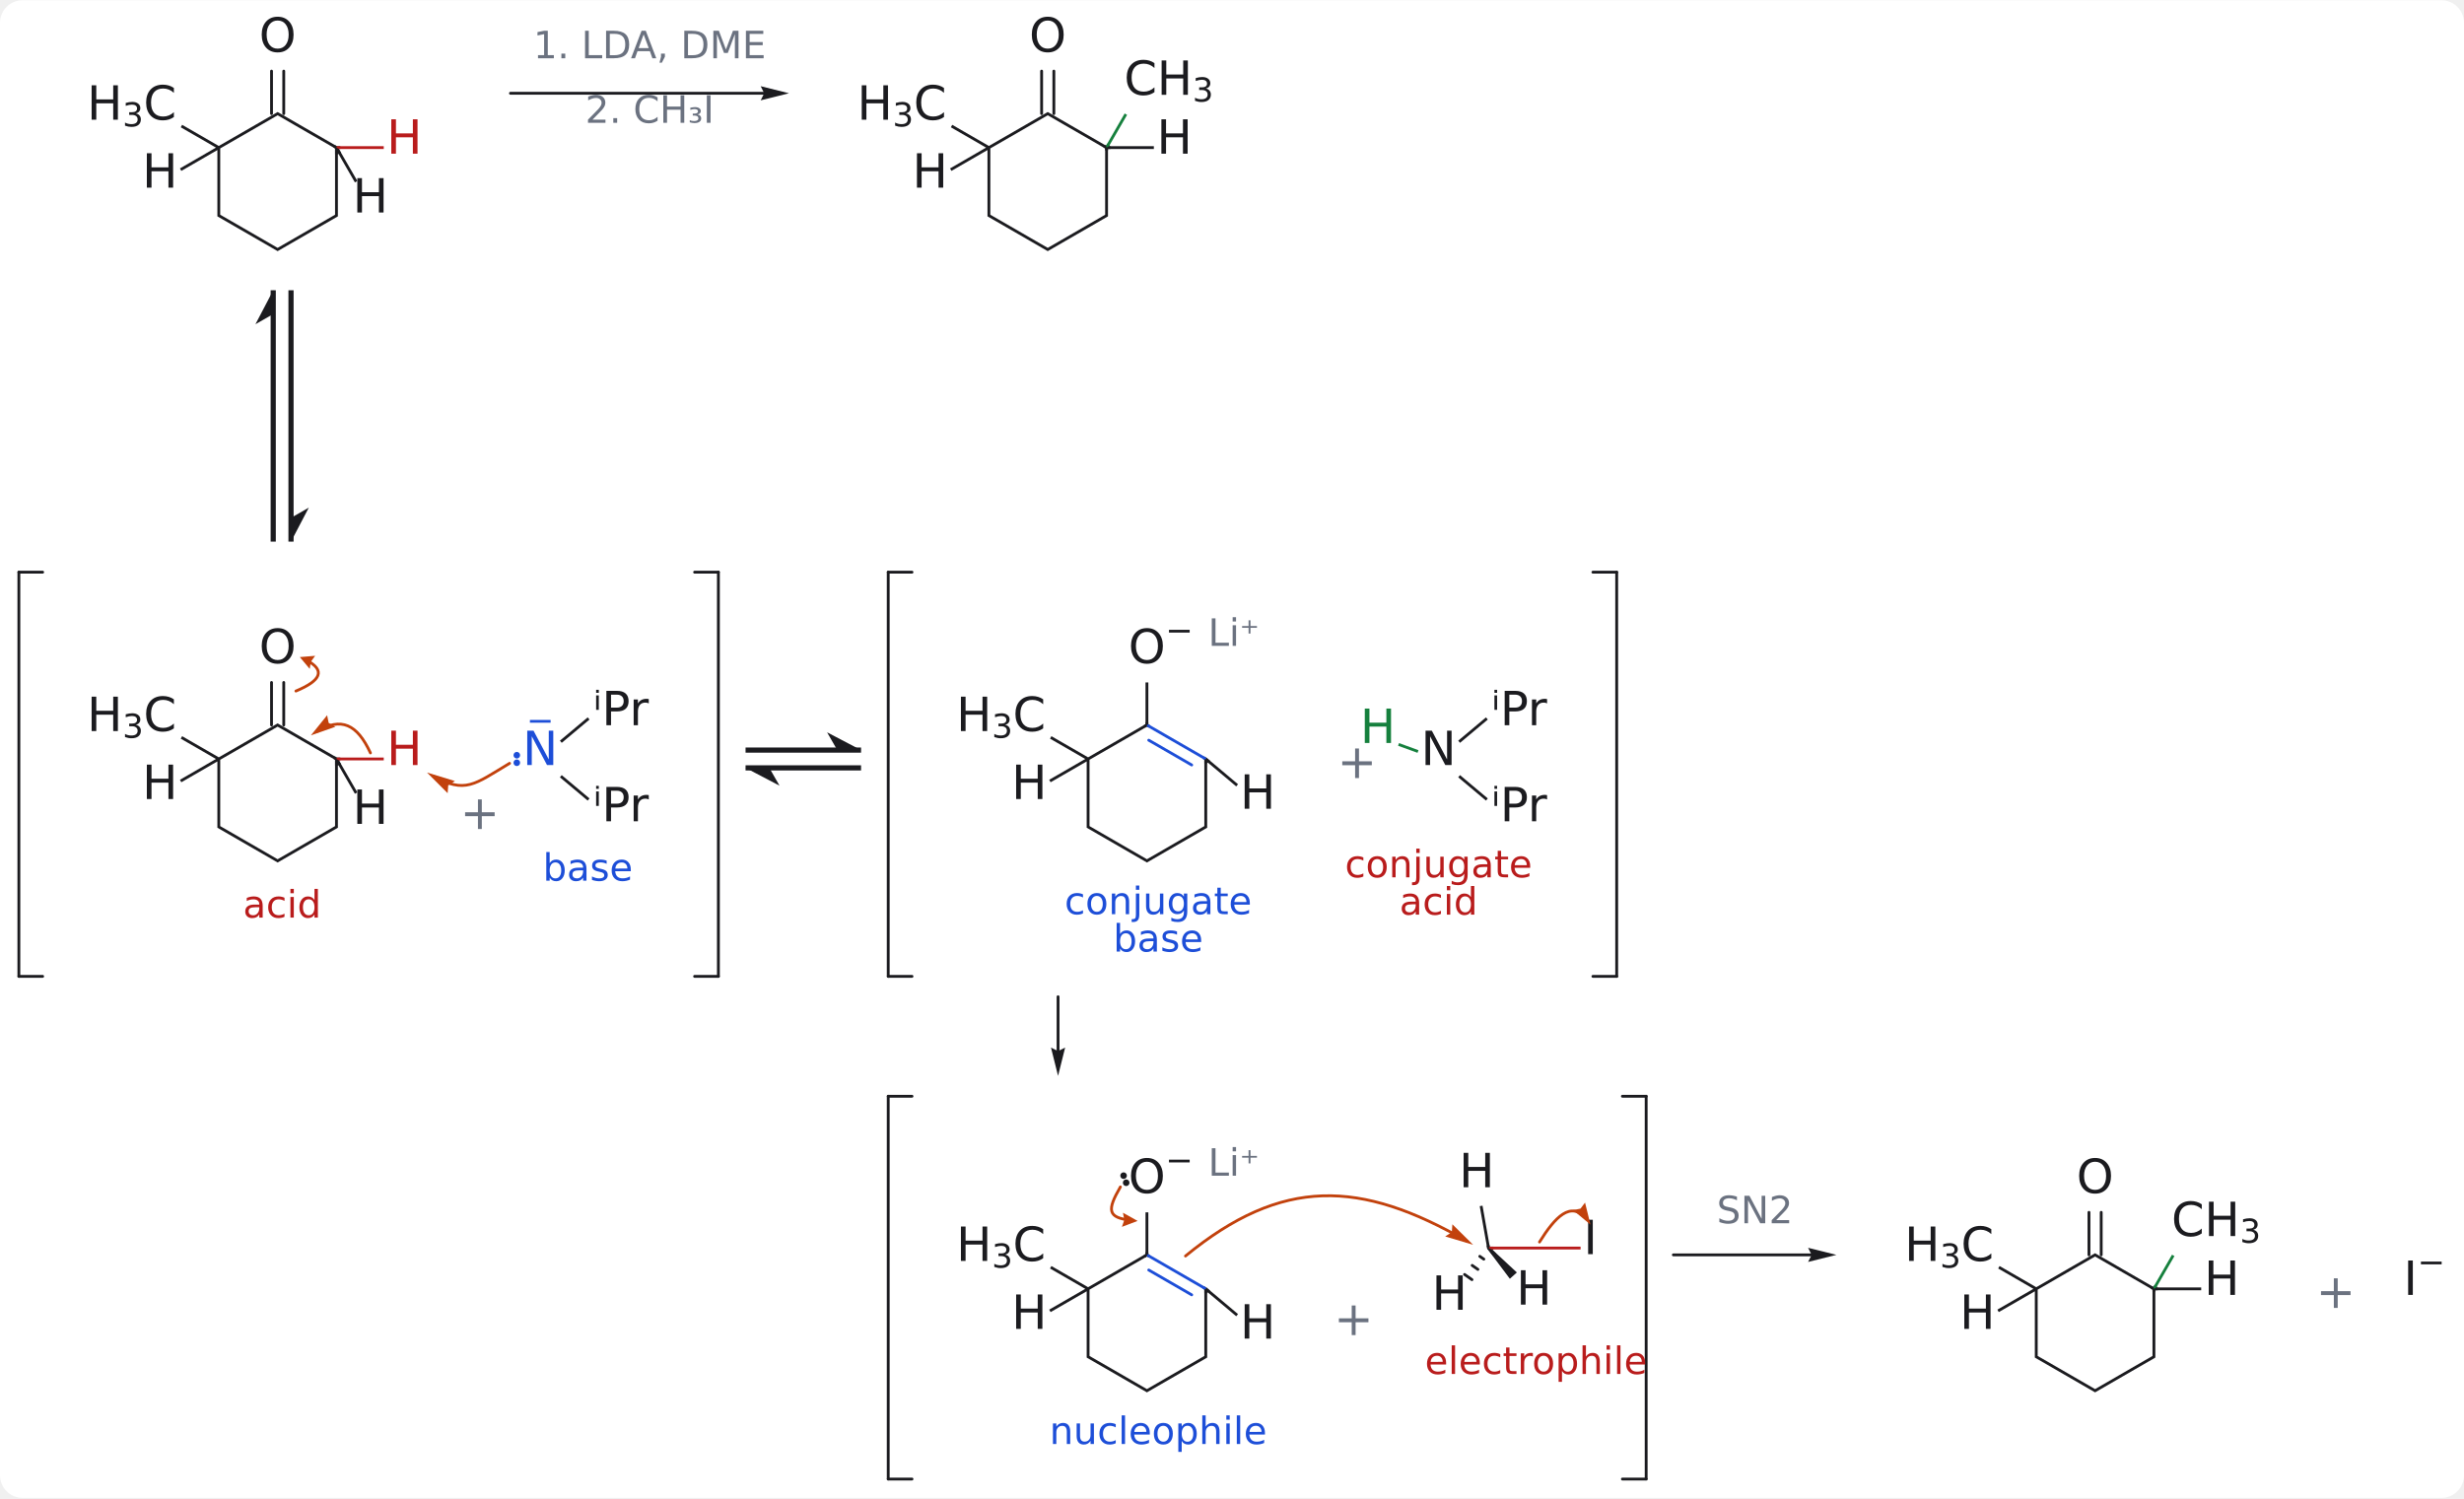
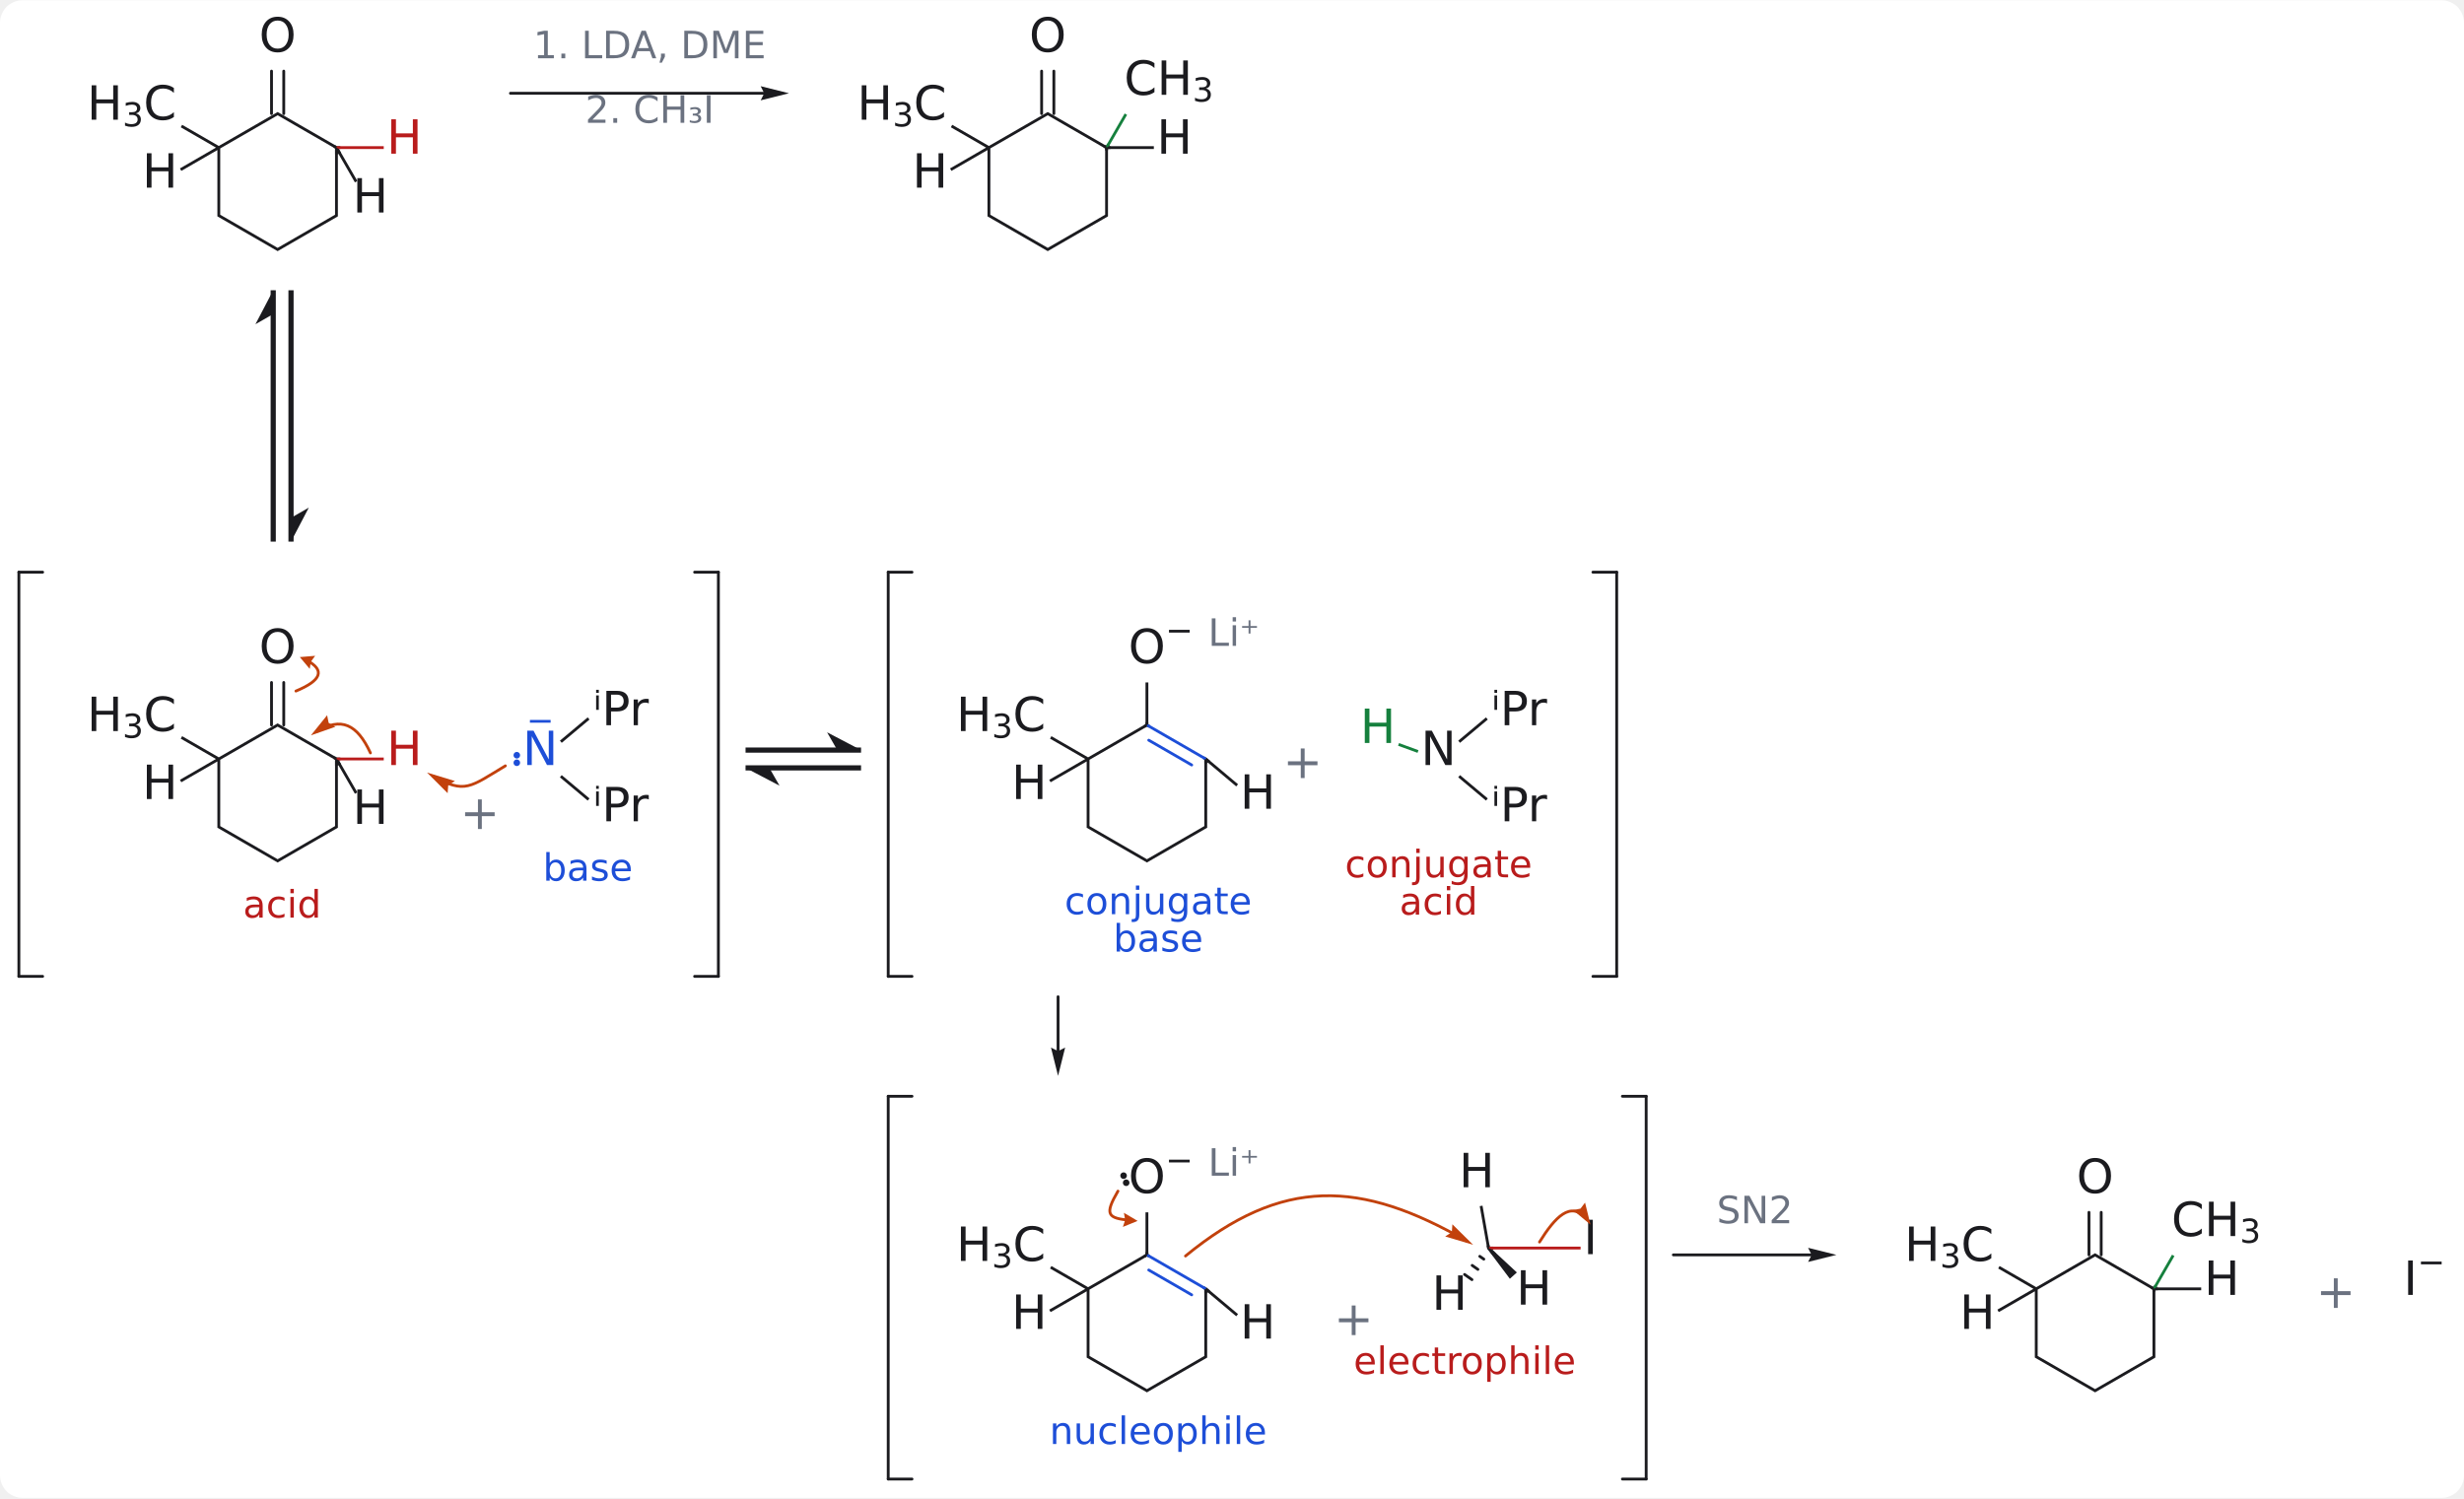
<svg xmlns="http://www.w3.org/2000/svg" viewBox="-107.217 -91.123 1523.351 925.989" width="944" height="574">
  <style>.c-ink.fill{fill:#1b1b1f}.c-ink.stroke{stroke:#1b1b1f}.c-arrow.fill{fill:#c2410c}.c-arrow.stroke{stroke:#c2410c}.c-nu.fill{fill:#1d4ed8}.c-nu.stroke{stroke:#1d4ed8}.c-el.fill{fill:#b91c1c}.c-el.stroke{stroke:#b91c1c}.c-good.fill{fill:#15803d}.c-good.stroke{stroke:#15803d}.c-muted.fill{fill:#6b7280}.c-muted.stroke{stroke:#6b7280}.card{fill:#ffffff}@media (prefers-color-scheme: dark){.c-ink.fill{fill:#e6e6ea}.c-ink.stroke{stroke:#e6e6ea}.c-arrow.fill{fill:#ff9f5a}.c-arrow.stroke{stroke:#ff9f5a}.c-nu.fill{fill:#8ab4ff}.c-nu.stroke{stroke:#8ab4ff}.c-el.fill{fill:#ff8a8a}.c-el.stroke{stroke:#ff8a8a}.c-good.fill{fill:#6ee7a0}.c-good.stroke{stroke:#6ee7a0}.c-muted.fill{fill:#9ca3af}.c-muted.stroke{stroke:#9ca3af}.card{fill:#1e1e1e}}</style>
  <rect class="card" x="-107.217" y="-91.123" width="1523.351" height="925.989" rx="14" />
  <line class="c-ink stroke" x1="-95.55" y1="262.50" x2="-95.55" y2="512.40" stroke-width="1.75" stroke-linecap="round" />
  <line class="c-ink stroke" x1="-95.55" y1="262.50" x2="-80.85" y2="262.50" stroke-width="1.75" stroke-linecap="round" />
  <line class="c-ink stroke" x1="-95.55" y1="512.40" x2="-80.85" y2="512.40" stroke-width="1.75" stroke-linecap="round" />
  <line class="c-ink stroke" x1="336.92" y1="262.50" x2="336.92" y2="512.40" stroke-width="1.75" stroke-linecap="round" />
  <line class="c-ink stroke" x1="336.92" y1="262.50" x2="322.22" y2="262.50" stroke-width="1.75" stroke-linecap="round" />
  <line class="c-ink stroke" x1="336.92" y1="512.40" x2="322.22" y2="512.40" stroke-width="1.75" stroke-linecap="round" />
  <line class="c-ink stroke" x1="72.70" y1="88.20" x2="72.70" y2="243.60" stroke-width="3.2" stroke-linecap="butt" />
  <polygon class="c-ink fill" points="72.70,243.60 83.70,222.60 72.70,228.90" />
  <line class="c-ink stroke" x1="61.70" y1="243.60" x2="61.70" y2="88.20" stroke-width="3.2" stroke-linecap="butt" />
  <polygon class="c-ink fill" points="61.70,88.20 50.70,109.20 61.70,102.90" />
  <line class="c-ink stroke" x1="441.92" y1="262.50" x2="441.92" y2="512.40" stroke-width="1.75" stroke-linecap="round" />
  <line class="c-ink stroke" x1="441.92" y1="262.50" x2="456.62" y2="262.50" stroke-width="1.75" stroke-linecap="round" />
  <line class="c-ink stroke" x1="441.92" y1="512.40" x2="456.62" y2="512.40" stroke-width="1.75" stroke-linecap="round" />
  <line class="c-ink stroke" x1="892.29" y1="262.50" x2="892.29" y2="512.40" stroke-width="1.75" stroke-linecap="round" />
  <line class="c-ink stroke" x1="892.29" y1="262.50" x2="877.59" y2="262.50" stroke-width="1.75" stroke-linecap="round" />
  <line class="c-ink stroke" x1="892.29" y1="512.40" x2="877.59" y2="512.40" stroke-width="1.75" stroke-linecap="round" />
  <line class="c-ink stroke" x1="353.72" y1="372.50" x2="425.12" y2="372.50" stroke-width="3.2" stroke-linecap="butt" />
  <polygon class="c-ink fill" points="425.12,372.50 404.12,361.50 410.42,372.50" />
  <line class="c-ink stroke" x1="425.12" y1="383.50" x2="353.72" y2="383.50" stroke-width="3.2" stroke-linecap="butt" />
  <polygon class="c-ink fill" points="353.72,383.50 374.72,394.50 368.42,383.50" />
  <line class="c-ink stroke" x1="441.92" y1="586.53" x2="441.92" y2="823.20" stroke-width="1.75" stroke-linecap="round" />
  <line class="c-ink stroke" x1="441.92" y1="586.53" x2="456.62" y2="586.53" stroke-width="1.75" stroke-linecap="round" />
  <line class="c-ink stroke" x1="441.92" y1="823.20" x2="456.62" y2="823.20" stroke-width="1.75" stroke-linecap="round" />
  <line class="c-ink stroke" x1="910.52" y1="586.53" x2="910.52" y2="823.20" stroke-width="1.75" stroke-linecap="round" />
  <line class="c-ink stroke" x1="910.52" y1="586.53" x2="895.82" y2="586.53" stroke-width="1.75" stroke-linecap="round" />
  <line class="c-ink stroke" x1="910.52" y1="823.20" x2="895.82" y2="823.20" stroke-width="1.75" stroke-linecap="round" />
  <line class="c-ink stroke" x1="60.648" y1="-21" x2="60.648" y2="-47.303" stroke-width="1.75" stroke-linecap="round" />
  <line class="c-ink stroke" x1="68.208" y1="-21" x2="68.208" y2="-47.303" stroke-width="1.75" stroke-linecap="round" />
  <line class="c-ink stroke" x1="536.76" y1="-21" x2="536.76" y2="-47.303" stroke-width="1.75" stroke-linecap="round" />
  <line class="c-ink stroke" x1="544.32" y1="-21" x2="544.32" y2="-47.303" stroke-width="1.75" stroke-linecap="round" />
  <line class="c-ink stroke" x1="60.648" y1="357" x2="60.648" y2="330.697" stroke-width="1.75" stroke-linecap="round" />
  <line class="c-ink stroke" x1="68.208" y1="357" x2="68.208" y2="330.697" stroke-width="1.75" stroke-linecap="round" />
  <path class="c-nu stroke" d="M629.542 381.712 L602.99 366.382 " fill="none" stroke-width="1.75" stroke-linecap="round" stroke-linejoin="round" />
  <path class="c-nu stroke" d="M629.542 709.312 L602.99 693.982 " fill="none" stroke-width="1.75" stroke-linecap="round" stroke-linejoin="round" />
  <line class="c-ink stroke" x1="807.654" y1="685.503" x2="810.132" y2="687.24" stroke-width="1.75" stroke-linecap="round" />
  <line class="c-ink stroke" x1="802.946" y1="691.107" x2="806.47" y2="693.577" stroke-width="1.75" stroke-linecap="round" />
  <line class="c-ink stroke" x1="798.239" y1="696.712" x2="802.808" y2="699.915" stroke-width="1.75" stroke-linecap="round" />
  <line class="c-ink stroke" x1="1184.274" y1="684.6" x2="1184.274" y2="658.297" stroke-width="1.75" stroke-linecap="round" />
  <line class="c-ink stroke" x1="1191.834" y1="684.6" x2="1191.834" y2="658.297" stroke-width="1.75" stroke-linecap="round" />
  <path class="c-ink fill stroke" d="M101.034 -0.875 L99.722 -1.633 L98.847 -0.117 L99.925 0.505 L100.8 0 Z M99.925 0.505 L99.925 4.14 L101.675 4.14 L101.675 3.265 L100.8 0 Z M102.316 0.875 L103.191 0.875 L103.191 -0.875 L101.034 -0.875 L100.8 0 Z M101.675 3.265 L102.113 4.023 L103.628 3.148 L102.316 0.875 L100.8 0 Z " stroke-width="0" stroke-linecap="round" stroke-linejoin="round" />
  <path class="c-ink fill stroke" d="M576.592 -1.195 L575.834 -1.633 L574.959 -0.117 L576.037 0.505 L576.912 0 Z M576.037 0.505 L576.037 1.75 L577.787 1.75 L577.787 0.875 L576.912 0 Z M578.428 -0.875 L578.865 -1.633 L577.35 -2.508 L576.592 -1.195 L576.912 0 Z M577.787 0.875 L579.303 0.875 L579.303 -0.875 L578.428 -0.875 L576.912 0 Z " stroke-width="0" stroke-linecap="round" stroke-linejoin="round" />
  <path class="c-ink fill stroke" d="M101.034 377.125 L99.722 376.367 L98.847 377.883 L99.925 378.505 L100.8 378 Z M99.925 378.505 L99.925 382.14 L101.675 382.14 L101.675 381.265 L100.8 378 Z M102.316 378.875 L103.191 378.875 L103.191 377.125 L101.034 377.125 L100.8 378 Z M101.675 381.265 L102.112 382.023 L103.628 381.148 L102.316 378.875 L100.8 378 Z " stroke-width="0" stroke-linecap="round" stroke-linejoin="round" />
  <path class="c-ink fill stroke" d="M638.736 377.281 L637.154 376.367 L636.279 377.883 L637.357 378.505 L638.232 378 Z M637.357 378.505 L637.357 380.752 L639.107 380.752 L639.107 379.877 L638.232 378 Z M639.107 379.877 L639.777 380.439 L640.902 379.099 L638.736 377.281 L638.232 378 Z " stroke-width="0" stroke-linecap="round" stroke-linejoin="round" />
  <path class="c-ink fill stroke" d="M601.86 358.01 L602.938 358.633 L603.813 357.117 L602.735 356.495 L601.86 357 Z M600.985 356.495 L599.907 357.117 L600.782 358.633 L601.86 358.01 L601.86 357 Z M602.735 356.495 L602.735 355.25 L600.985 355.25 L600.985 356.495 L601.86 357 Z " stroke-width="0" stroke-linecap="round" stroke-linejoin="round" />
  <path class="c-ink fill stroke" d="M638.736 704.881 L637.154 703.967 L636.279 705.483 L637.357 706.105 L638.232 705.6 Z M637.357 706.105 L637.357 708.352 L639.107 708.352 L639.107 707.477 L638.232 705.6 Z M639.107 707.477 L639.777 708.039 L640.902 706.699 L638.736 704.881 L638.232 705.6 Z " stroke-width="0" stroke-linecap="round" stroke-linejoin="round" />
  <path class="c-ink fill stroke" d="M601.86 685.61 L602.938 686.233 L603.813 684.717 L602.735 684.095 L601.86 684.6 Z M600.985 684.095 L599.907 684.717 L600.782 686.233 L601.86 685.61 L601.86 684.6 Z M602.735 684.095 L602.735 682.85 L600.985 682.85 L600.985 684.095 L601.86 684.6 Z " stroke-width="0" stroke-linecap="round" stroke-linejoin="round" />
  <path class="c-ink fill stroke" d="M815.178 681.275 L816.053 681.275 L816.053 679.525 L813.812 679.525 L813.078 680.4 Z M813.812 679.525 L813.635 678.524 L811.912 678.829 L812.256 680.775 L813.078 680.4 Z M812.256 680.775 L816.12 685.51 L817.842 683.96 L815.178 681.275 L813.078 680.4 Z " stroke-width="0" stroke-linecap="round" stroke-linejoin="round" />
  <path class="c-ink fill stroke" d="M1224.106 704.405 L1223.348 703.967 L1222.473 705.483 L1223.551 706.105 L1224.426 705.6 Z M1223.551 706.105 L1223.551 707.35 L1225.301 707.35 L1225.301 706.475 L1224.426 705.6 Z M1225.942 704.725 L1226.379 703.967 L1224.863 703.092 L1224.106 704.405 L1224.426 705.6 Z M1225.301 706.475 L1226.817 706.475 L1226.817 704.725 L1225.942 704.725 L1224.426 705.6 Z " stroke-width="0" stroke-linecap="round" stroke-linejoin="round" />
  <path class="c-ink fill stroke" d="M101.034 -0.875 L64.428 -22.01 L64.428 -19.99 L99.925 0.505 L100.8 0 Z M64.428 -22.01 L28.056 -1.01 L28.056 0 L28.931 0.505 L64.428 -19.99 Z M27.181 1.516 L27.181 42.505 L28.931 41.495 L28.931 0.505 L28.056 0 Z M27.181 42.505 L64.428 64.01 L64.428 61.99 L28.931 41.495 Z M64.428 64.01 L101.675 42.505 L99.925 41.495 L64.428 61.99 Z M101.675 42.505 L101.675 3.265 L100.8 0 L99.925 0.505 L99.925 41.495 Z M28.056 -1.01 L5.39 -14.097 L4.515 -12.581 L26.306 -0 L28.056 0 Z M26.306 0 L4.017 12.869 L4.892 14.385 L27.181 1.516 L28.056 0 Z M101.675 3.265 L112.21 21.512 L113.725 20.637 L102.316 0.875 L100.8 0 Z M576.592 -1.195 L540.54 -22.01 L540.54 -19.99 L576.037 0.505 L576.912 0 Z M540.54 -22.01 L504.168 -1.01 L504.168 0 L505.043 0.505 L540.54 -19.99 Z M503.293 1.516 L503.293 42.505 L505.043 41.495 L505.043 0.505 L504.168 0 Z M503.293 42.505 L540.54 64.01 L540.54 61.99 L505.043 41.495 Z M540.54 64.01 L577.787 42.505 L576.037 41.495 L540.54 61.99 Z M577.787 42.505 L577.787 0.875 L576.912 0 L576.037 0.505 L576.037 41.495 Z M504.168 -1.01 L481.502 -14.097 L480.627 -12.581 L502.418 0 L504.168 0 Z M502.418 0 L480.129 12.869 L481.004 14.385 L503.293 1.516 L504.168 0 Z M577.787 0.875 L606.142 0.875 L606.142 -0.875 L578.428 -0.875 L576.912 0 Z M101.034 377.125 L64.428 355.99 L64.428 358.01 L99.925 378.505 L100.8 378 Z M64.428 355.99 L28.056 376.99 L28.056 378 L28.931 378.505 L64.428 358.01 Z M27.181 379.516 L27.181 420.505 L28.931 419.495 L28.931 378.505 L28.056 378 Z M27.181 420.505 L64.428 442.01 L64.428 439.99 L28.931 419.495 Z M64.428 442.01 L101.675 420.505 L99.925 419.495 L64.428 439.99 Z M101.675 420.505 L101.675 381.265 L100.8 378 L99.925 378.505 L99.925 419.495 Z M28.056 376.99 L5.39 363.903 L4.515 365.419 L26.306 378 L28.056 378 Z M26.306 378 L4.017 390.869 L4.892 392.385 L27.181 379.516 L28.056 378 Z M101.675 381.265 L112.21 399.512 L113.725 398.637 L102.316 378.875 L100.8 378 Z M240.075 368.008 L257.233 353.619 L256.108 352.278 L238.951 366.667 Z M238.951 389.333 L256.108 403.722 L257.233 402.381 L240.075 387.992 Z M600.985 356.495 L565.488 376.99 L565.488 378 L566.363 378.505 L601.86 358.01 L601.86 357 Z M564.613 379.516 L564.613 420.505 L566.363 419.495 L566.363 378.505 L565.488 378 Z M564.613 420.505 L601.86 442.01 L601.86 439.99 L566.363 419.495 Z M601.86 442.01 L639.107 420.505 L637.357 419.495 L601.86 439.99 Z M639.107 420.505 L639.107 379.877 L638.232 378 L637.357 378.505 L637.357 419.495 Z M602.735 356.495 L602.735 330.697 L600.985 330.697 L600.985 356.495 L601.86 357 Z M565.488 376.99 L542.822 363.903 L541.947 365.419 L563.738 378 L565.488 378 Z M563.738 378 L541.449 390.869 L542.324 392.385 L564.613 379.516 L565.488 378 Z M639.107 379.877 L657.071 394.957 L658.196 393.616 L638.736 377.281 L638.232 378 Z M795.441 368.008 L812.599 353.619 L811.474 352.278 L794.317 366.667 Z M794.317 389.333 L811.474 403.722 L812.599 402.381 L795.441 387.992 Z M600.985 684.095 L565.488 704.59 L565.488 705.6 L566.363 706.105 L601.86 685.61 L601.86 684.6 Z M564.613 707.116 L564.613 748.105 L566.363 747.095 L566.363 706.105 L565.488 705.6 Z M564.613 748.105 L601.86 769.61 L601.86 767.59 L566.363 747.095 Z M601.86 769.61 L639.107 748.105 L637.357 747.095 L601.86 767.59 Z M639.107 748.105 L639.107 707.477 L638.232 705.6 L637.357 706.105 L637.357 747.095 Z M602.735 684.095 L602.735 658.297 L600.985 658.297 L600.985 684.095 L601.86 684.6 Z M565.488 704.59 L542.822 691.503 L541.947 693.019 L563.738 705.6 L565.488 705.6 Z M563.738 705.6 L541.449 718.469 L542.324 719.985 L564.613 707.116 L565.488 705.6 Z M639.107 707.477 L657.071 722.557 L658.196 721.216 L638.736 704.881 L638.232 705.6 Z M813.812 679.525 L809.334 654.176 L807.611 654.48 L812.256 680.775 L813.078 680.4 Z M812.251 680.751 L826.238 699.375 L830.573 695.472 L815.3 681.275 L813.078 680.4 Z M1224.106 704.405 L1188.054 683.59 L1188.054 685.61 L1223.551 706.105 L1224.426 705.6 Z M1188.054 683.59 L1151.682 704.59 L1151.682 705.6 L1152.557 706.105 L1188.054 685.61 Z M1150.807 707.116 L1150.807 748.105 L1152.557 747.095 L1152.557 706.105 L1151.682 705.6 Z M1150.807 748.105 L1188.054 769.61 L1188.054 767.59 L1152.557 747.095 Z M1188.054 769.61 L1225.301 748.105 L1223.551 747.095 L1188.054 767.59 Z M1225.301 748.105 L1225.301 706.475 L1224.426 705.6 L1223.551 706.105 L1223.551 747.095 Z M1151.682 704.59 L1129.016 691.503 L1128.141 693.019 L1149.932 705.6 L1151.682 705.6 Z M1149.932 705.6 L1127.643 718.469 L1128.518 719.985 L1150.807 707.116 L1151.682 705.6 Z M1225.301 706.475 L1253.656 706.475 L1253.656 704.725 L1225.942 704.725 L1224.426 705.6 Z " stroke-width="0" stroke-linecap="round" stroke-linejoin="round" />
  <path class="c-nu fill stroke" d="M638.736 377.281 L602.735 356.495 L601.86 357 L601.86 358.01 L637.357 378.505 L638.232 378 Z M638.736 704.881 L602.735 684.095 L601.86 684.6 L601.86 685.61 L637.357 706.105 L638.232 705.6 Z " stroke-width="0" stroke-linecap="round" stroke-linejoin="round" />
  <path class="c-good fill stroke" d="M578.428 -0.875 L589.607 -20.238 L588.091 -21.113 L576.592 -1.195 L576.912 0 Z M769.752 372.551 L757.729 368.175 L757.131 369.82 L769.154 374.195 Z M1225.942 704.725 L1237.121 685.362 L1235.605 684.487 L1224.106 704.405 L1224.426 705.6 Z " stroke-width="0" stroke-linecap="round" stroke-linejoin="round" />
  <path class="c-el fill stroke" d="M102.316 0.875 L130.03 0.875 L130.03 -0.875 L101.034 -0.875 L100.8 0 Z M102.316 378.875 L130.03 378.875 L130.03 377.125 L101.034 377.125 L100.8 378 Z M815.178 681.275 L869.973 681.275 L869.973 679.525 L813.812 679.525 L813.078 680.4 Z " stroke-width="0" stroke-linecap="round" stroke-linejoin="round" />
  <text class="c-ink fill" xml:space="preserve" x="52.949" y="-79.456" font-family="DejaVu Sans, Noto Sans CJK KR, Noto Sans CJK JP, sans-serif" font-size="29.167" font-weight="normal" font-style="normal" text-decoration="none" dominant-baseline="text-before-edge">O</text>
  <text class="c-ink fill" xml:space="preserve" x="-53.42" y="-37.456" font-family="DejaVu Sans, Noto Sans CJK KR, Noto Sans CJK JP, sans-serif" font-size="29.167" font-weight="normal" font-style="normal" text-decoration="none" dominant-baseline="text-before-edge">H</text>
  <text class="c-ink fill" xml:space="preserve" x="-31.488" y="-27.248" font-family="DejaVu Sans, Noto Sans CJK KR, Noto Sans CJK JP, sans-serif" font-size="20.417" font-weight="normal" font-style="normal" text-decoration="none" dominant-baseline="text-before-edge">3</text>
  <text class="c-ink fill" xml:space="preserve" x="-18.499" y="-37.456" font-family="DejaVu Sans, Noto Sans CJK KR, Noto Sans CJK JP, sans-serif" font-size="29.167" font-weight="normal" font-style="normal" text-decoration="none" dominant-baseline="text-before-edge">C</text>
  <text class="c-ink fill" xml:space="preserve" x="-19.282" y="4.558" font-family="DejaVu Sans, Noto Sans CJK KR, Noto Sans CJK JP, sans-serif" font-size="29.167" font-weight="normal" font-style="normal" text-decoration="none" dominant-baseline="text-before-edge">H</text>
  <text class="c-el fill" xml:space="preserve" x="131.834" y="-16.442" font-family="DejaVu Sans, Noto Sans CJK KR, Noto Sans CJK JP, sans-serif" font-size="29.167" font-weight="normal" font-style="normal" text-decoration="none" dominant-baseline="text-before-edge">H</text>
  <text class="c-ink fill" xml:space="preserve" x="110.834" y="19.93" font-family="DejaVu Sans, Noto Sans CJK KR, Noto Sans CJK JP, sans-serif" font-size="29.167" font-weight="normal" font-style="normal" text-decoration="none" dominant-baseline="text-before-edge">H</text>
  <text class="c-ink fill" xml:space="preserve" x="529.061" y="-79.456" font-family="DejaVu Sans, Noto Sans CJK KR, Noto Sans CJK JP, sans-serif" font-size="29.167" font-weight="normal" font-style="normal" text-decoration="none" dominant-baseline="text-before-edge">O</text>
  <text class="c-ink fill" xml:space="preserve" x="422.692" y="-37.456" font-family="DejaVu Sans, Noto Sans CJK KR, Noto Sans CJK JP, sans-serif" font-size="29.167" font-weight="normal" font-style="normal" text-decoration="none" dominant-baseline="text-before-edge">H</text>
  <text class="c-ink fill" xml:space="preserve" x="444.624" y="-27.248" font-family="DejaVu Sans, Noto Sans CJK KR, Noto Sans CJK JP, sans-serif" font-size="20.417" font-weight="normal" font-style="normal" text-decoration="none" dominant-baseline="text-before-edge">3</text>
  <text class="c-ink fill" xml:space="preserve" x="457.613" y="-37.456" font-family="DejaVu Sans, Noto Sans CJK KR, Noto Sans CJK JP, sans-serif" font-size="29.167" font-weight="normal" font-style="normal" text-decoration="none" dominant-baseline="text-before-edge">C</text>
  <text class="c-ink fill" xml:space="preserve" x="456.83" y="4.558" font-family="DejaVu Sans, Noto Sans CJK KR, Noto Sans CJK JP, sans-serif" font-size="29.167" font-weight="normal" font-style="normal" text-decoration="none" dominant-baseline="text-before-edge">H</text>
  <text class="c-ink fill" xml:space="preserve" x="587.729" y="-52.828" font-family="DejaVu Sans, Noto Sans CJK KR, Noto Sans CJK JP, sans-serif" font-size="29.167" font-weight="normal" font-style="normal" text-decoration="none" dominant-baseline="text-before-edge">CH</text>
  <text class="c-ink fill" xml:space="preserve" x="630.027" y="-42.62" font-family="DejaVu Sans, Noto Sans CJK KR, Noto Sans CJK JP, sans-serif" font-size="20.417" font-weight="normal" font-style="normal" text-decoration="none" dominant-baseline="text-before-edge">3</text>
  <text class="c-ink fill" xml:space="preserve" x="607.946" y="-16.442" font-family="DejaVu Sans, Noto Sans CJK KR, Noto Sans CJK JP, sans-serif" font-size="29.167" font-weight="normal" font-style="normal" text-decoration="none" dominant-baseline="text-before-edge">H</text>
  <text class="c-ink fill" xml:space="preserve" x="52.949" y="298.544" font-family="DejaVu Sans, Noto Sans CJK KR, Noto Sans CJK JP, sans-serif" font-size="29.167" font-weight="normal" font-style="normal" text-decoration="none" dominant-baseline="text-before-edge">O</text>
  <text class="c-ink fill" xml:space="preserve" x="-53.42" y="340.544" font-family="DejaVu Sans, Noto Sans CJK KR, Noto Sans CJK JP, sans-serif" font-size="29.167" font-weight="normal" font-style="normal" text-decoration="none" dominant-baseline="text-before-edge">H</text>
  <text class="c-ink fill" xml:space="preserve" x="-31.488" y="350.752" font-family="DejaVu Sans, Noto Sans CJK KR, Noto Sans CJK JP, sans-serif" font-size="20.417" font-weight="normal" font-style="normal" text-decoration="none" dominant-baseline="text-before-edge">3</text>
  <text class="c-ink fill" xml:space="preserve" x="-18.499" y="340.544" font-family="DejaVu Sans, Noto Sans CJK KR, Noto Sans CJK JP, sans-serif" font-size="29.167" font-weight="normal" font-style="normal" text-decoration="none" dominant-baseline="text-before-edge">C</text>
  <text class="c-ink fill" xml:space="preserve" x="-19.282" y="382.558" font-family="DejaVu Sans, Noto Sans CJK KR, Noto Sans CJK JP, sans-serif" font-size="29.167" font-weight="normal" font-style="normal" text-decoration="none" dominant-baseline="text-before-edge">H</text>
  <text class="c-el fill" xml:space="preserve" x="131.834" y="361.558" font-family="DejaVu Sans, Noto Sans CJK KR, Noto Sans CJK JP, sans-serif" font-size="29.167" font-weight="normal" font-style="normal" text-decoration="none" dominant-baseline="text-before-edge">H</text>
  <text class="c-ink fill" xml:space="preserve" x="110.834" y="397.93" font-family="DejaVu Sans, Noto Sans CJK KR, Noto Sans CJK JP, sans-serif" font-size="29.167" font-weight="normal" font-style="normal" text-decoration="none" dominant-baseline="text-before-edge">H</text>
  <text class="c-nu fill" xml:space="preserve" x="215.891" y="361.558" font-family="DejaVu Sans, Noto Sans CJK KR, Noto Sans CJK JP, sans-serif" font-size="29.167" font-weight="normal" font-style="normal" text-decoration="none" dominant-baseline="text-before-edge">N</text>
  <text class="c-nu fill" xml:space="preserve" x="218.247" y="346.975" font-family="DejaVu Sans, Noto Sans CJK KR, Noto Sans CJK JP, sans-serif" font-size="20.417" font-weight="normal" font-style="normal" text-decoration="none" dominant-baseline="text-before-edge">−</text>
  <path class="c-nu fill stroke" d="M212.3 376.833 C211.656 376.833 211.133 376.311 211.133 375.667 C211.133 375.022 211.656 374.5 212.3 374.5 C212.944 374.5 213.467 375.022 213.467 375.667 C213.467 376.311 212.944 376.833 212.3 376.833 Z " stroke-width="1.75" stroke-linecap="round" stroke-linejoin="round" />
  <path class="c-nu fill stroke" d="M212.3 381.5 C211.656 381.5 211.133 380.978 211.133 380.333 C211.133 379.689 211.656 379.167 212.3 379.167 C212.944 379.167 213.467 379.689 213.467 380.333 C213.467 380.978 212.944 381.5 212.3 381.5 Z " stroke-width="1.75" stroke-linecap="round" stroke-linejoin="round" />
  <text class="c-ink fill" xml:space="preserve" x="259.6" y="336.948" font-family="DejaVu Sans, Noto Sans CJK KR, Noto Sans CJK JP, sans-serif" font-size="29.167" font-weight="normal" font-style="normal" text-decoration="none" dominant-baseline="text-before-edge">ⁱPr</text>
  <text class="c-ink fill" xml:space="preserve" x="259.6" y="396.336" font-family="DejaVu Sans, Noto Sans CJK KR, Noto Sans CJK JP, sans-serif" font-size="29.167" font-weight="normal" font-style="normal" text-decoration="none" dominant-baseline="text-before-edge">ⁱPr</text>
  <text class="c-ink fill" xml:space="preserve" x="590.381" y="298.544" font-family="DejaVu Sans, Noto Sans CJK KR, Noto Sans CJK JP, sans-serif" font-size="29.167" font-weight="normal" font-style="normal" text-decoration="none" dominant-baseline="text-before-edge">O</text>
  <text class="c-ink fill" xml:space="preserve" x="613.339" y="291.252" font-family="DejaVu Sans, Noto Sans CJK KR, Noto Sans CJK JP, sans-serif" font-size="20.417" font-weight="normal" font-style="normal" text-decoration="none" dominant-baseline="text-before-edge">−</text>
  <text class="c-ink fill" xml:space="preserve" x="484.012" y="340.544" font-family="DejaVu Sans, Noto Sans CJK KR, Noto Sans CJK JP, sans-serif" font-size="29.167" font-weight="normal" font-style="normal" text-decoration="none" dominant-baseline="text-before-edge">H</text>
  <text class="c-ink fill" xml:space="preserve" x="505.944" y="350.752" font-family="DejaVu Sans, Noto Sans CJK KR, Noto Sans CJK JP, sans-serif" font-size="20.417" font-weight="normal" font-style="normal" text-decoration="none" dominant-baseline="text-before-edge">3</text>
  <text class="c-ink fill" xml:space="preserve" x="518.933" y="340.544" font-family="DejaVu Sans, Noto Sans CJK KR, Noto Sans CJK JP, sans-serif" font-size="29.167" font-weight="normal" font-style="normal" text-decoration="none" dominant-baseline="text-before-edge">C</text>
  <text class="c-ink fill" xml:space="preserve" x="518.15" y="382.558" font-family="DejaVu Sans, Noto Sans CJK KR, Noto Sans CJK JP, sans-serif" font-size="29.167" font-weight="normal" font-style="normal" text-decoration="none" dominant-baseline="text-before-edge">H</text>
  <text class="c-ink fill" xml:space="preserve" x="659.438" y="388.564" font-family="DejaVu Sans, Noto Sans CJK KR, Noto Sans CJK JP, sans-serif" font-size="29.167" font-weight="normal" font-style="normal" text-decoration="none" dominant-baseline="text-before-edge">H</text>
  <text class="c-ink fill" xml:space="preserve" x="771.257" y="361.558" font-family="DejaVu Sans, Noto Sans CJK KR, Noto Sans CJK JP, sans-serif" font-size="29.167" font-weight="normal" font-style="normal" text-decoration="none" dominant-baseline="text-before-edge">N</text>
  <text class="c-good fill" xml:space="preserve" x="733.694" y="347.908" font-family="DejaVu Sans, Noto Sans CJK KR, Noto Sans CJK JP, sans-serif" font-size="29.167" font-weight="normal" font-style="normal" text-decoration="none" dominant-baseline="text-before-edge">H</text>
  <text class="c-ink fill" xml:space="preserve" x="814.966" y="336.948" font-family="DejaVu Sans, Noto Sans CJK KR, Noto Sans CJK JP, sans-serif" font-size="29.167" font-weight="normal" font-style="normal" text-decoration="none" dominant-baseline="text-before-edge">ⁱPr</text>
  <text class="c-ink fill" xml:space="preserve" x="814.966" y="396.336" font-family="DejaVu Sans, Noto Sans CJK KR, Noto Sans CJK JP, sans-serif" font-size="29.167" font-weight="normal" font-style="normal" text-decoration="none" dominant-baseline="text-before-edge">ⁱPr</text>
  <text class="c-ink fill" xml:space="preserve" x="590.381" y="626.144" font-family="DejaVu Sans, Noto Sans CJK KR, Noto Sans CJK JP, sans-serif" font-size="29.167" font-weight="normal" font-style="normal" text-decoration="none" dominant-baseline="text-before-edge">O</text>
  <text class="c-ink fill" xml:space="preserve" x="613.339" y="618.852" font-family="DejaVu Sans, Noto Sans CJK KR, Noto Sans CJK JP, sans-serif" font-size="20.417" font-weight="normal" font-style="normal" text-decoration="none" dominant-baseline="text-before-edge">−</text>
  <path class="c-ink fill stroke" d="M587.835 636.715 C587.23 636.936 586.561 636.624 586.34 636.018 C586.12 635.413 586.432 634.743 587.037 634.523 C587.643 634.302 588.312 634.615 588.533 635.22 C588.753 635.826 588.441 636.495 587.835 636.715 Z " stroke-width="1.75" stroke-linecap="round" stroke-linejoin="round" />
  <path class="c-ink fill stroke" d="M589.432 641.101 C588.826 641.321 588.157 641.009 587.936 640.403 C587.716 639.798 588.028 639.128 588.634 638.908 C589.239 638.688 589.908 639 590.129 639.605 C590.349 640.211 590.037 640.88 589.432 641.101 Z " stroke-width="1.75" stroke-linecap="round" stroke-linejoin="round" />
  <text class="c-ink fill" xml:space="preserve" x="484.012" y="668.144" font-family="DejaVu Sans, Noto Sans CJK KR, Noto Sans CJK JP, sans-serif" font-size="29.167" font-weight="normal" font-style="normal" text-decoration="none" dominant-baseline="text-before-edge">H</text>
  <text class="c-ink fill" xml:space="preserve" x="505.944" y="678.352" font-family="DejaVu Sans, Noto Sans CJK KR, Noto Sans CJK JP, sans-serif" font-size="20.417" font-weight="normal" font-style="normal" text-decoration="none" dominant-baseline="text-before-edge">3</text>
  <text class="c-ink fill" xml:space="preserve" x="518.933" y="668.144" font-family="DejaVu Sans, Noto Sans CJK KR, Noto Sans CJK JP, sans-serif" font-size="29.167" font-weight="normal" font-style="normal" text-decoration="none" dominant-baseline="text-before-edge">C</text>
  <text class="c-ink fill" xml:space="preserve" x="518.15" y="710.158" font-family="DejaVu Sans, Noto Sans CJK KR, Noto Sans CJK JP, sans-serif" font-size="29.167" font-weight="normal" font-style="normal" text-decoration="none" dominant-baseline="text-before-edge">H</text>
  <text class="c-ink fill" xml:space="preserve" x="659.438" y="716.164" font-family="DejaVu Sans, Noto Sans CJK KR, Noto Sans CJK JP, sans-serif" font-size="29.167" font-weight="normal" font-style="normal" text-decoration="none" dominant-baseline="text-before-edge">H</text>
  <text class="c-ink fill" xml:space="preserve" x="871.777" y="663.958" font-family="DejaVu Sans, Noto Sans CJK KR, Noto Sans CJK JP, sans-serif" font-size="29.167" font-weight="normal" font-style="normal" text-decoration="none" dominant-baseline="text-before-edge">I</text>
  <text class="c-ink fill" xml:space="preserve" x="794.804" y="622.588" font-family="DejaVu Sans, Noto Sans CJK KR, Noto Sans CJK JP, sans-serif" font-size="29.167" font-weight="normal" font-style="normal" text-decoration="none" dominant-baseline="text-before-edge">H</text>
  <text class="c-ink fill" xml:space="preserve" x="830.21" y="695.164" font-family="DejaVu Sans, Noto Sans CJK KR, Noto Sans CJK JP, sans-serif" font-size="29.167" font-weight="normal" font-style="normal" text-decoration="none" dominant-baseline="text-before-edge">H</text>
  <text class="c-ink fill" xml:space="preserve" x="778.004" y="698.356" font-family="DejaVu Sans, Noto Sans CJK KR, Noto Sans CJK JP, sans-serif" font-size="29.167" font-weight="normal" font-style="normal" text-decoration="none" dominant-baseline="text-before-edge">H</text>
  <text class="c-ink fill" xml:space="preserve" x="1176.575" y="626.144" font-family="DejaVu Sans, Noto Sans CJK KR, Noto Sans CJK JP, sans-serif" font-size="29.167" font-weight="normal" font-style="normal" text-decoration="none" dominant-baseline="text-before-edge">O</text>
  <text class="c-ink fill" xml:space="preserve" x="1070.206" y="668.144" font-family="DejaVu Sans, Noto Sans CJK KR, Noto Sans CJK JP, sans-serif" font-size="29.167" font-weight="normal" font-style="normal" text-decoration="none" dominant-baseline="text-before-edge">H</text>
  <text class="c-ink fill" xml:space="preserve" x="1092.138" y="678.352" font-family="DejaVu Sans, Noto Sans CJK KR, Noto Sans CJK JP, sans-serif" font-size="20.417" font-weight="normal" font-style="normal" text-decoration="none" dominant-baseline="text-before-edge">3</text>
  <text class="c-ink fill" xml:space="preserve" x="1105.127" y="668.144" font-family="DejaVu Sans, Noto Sans CJK KR, Noto Sans CJK JP, sans-serif" font-size="29.167" font-weight="normal" font-style="normal" text-decoration="none" dominant-baseline="text-before-edge">C</text>
  <text class="c-ink fill" xml:space="preserve" x="1104.344" y="710.158" font-family="DejaVu Sans, Noto Sans CJK KR, Noto Sans CJK JP, sans-serif" font-size="29.167" font-weight="normal" font-style="normal" text-decoration="none" dominant-baseline="text-before-edge">H</text>
  <text class="c-ink fill" xml:space="preserve" x="1235.243" y="652.772" font-family="DejaVu Sans, Noto Sans CJK KR, Noto Sans CJK JP, sans-serif" font-size="29.167" font-weight="normal" font-style="normal" text-decoration="none" dominant-baseline="text-before-edge">CH</text>
  <text class="c-ink fill" xml:space="preserve" x="1277.541" y="662.98" font-family="DejaVu Sans, Noto Sans CJK KR, Noto Sans CJK JP, sans-serif" font-size="20.417" font-weight="normal" font-style="normal" text-decoration="none" dominant-baseline="text-before-edge">3</text>
  <text class="c-ink fill" xml:space="preserve" x="1255.46" y="689.158" font-family="DejaVu Sans, Noto Sans CJK KR, Noto Sans CJK JP, sans-serif" font-size="29.167" font-weight="normal" font-style="normal" text-decoration="none" dominant-baseline="text-before-edge">H</text>
  <text class="c-ink fill" xml:space="preserve" x="1378.759" y="689.158" font-family="DejaVu Sans, Noto Sans CJK KR, Noto Sans CJK JP, sans-serif" font-size="29.167" font-weight="normal" font-style="normal" text-decoration="none" dominant-baseline="text-before-edge">I</text>
  <text class="c-ink fill" xml:space="preserve" x="1387.361" y="681.866" font-family="DejaVu Sans, Noto Sans CJK KR, Noto Sans CJK JP, sans-serif" font-size="20.417" font-weight="normal" font-style="normal" text-decoration="none" dominant-baseline="text-before-edge">−</text>
  <path class="c-ink stroke" d="M208.362 -33.6 L376.187 -33.6 " fill="none" stroke-width="1.75" stroke-linecap="round" stroke-linejoin="round" />
  <path class="c-ink fill stroke" d="M380.562 -33.6 L363.062 -37.975 L365.249 -33.6 L363.062 -29.225 Z " stroke-width="0" stroke-linecap="round" stroke-linejoin="round" />
  <path class="c-ink stroke" d="M546.924 525 L546.924 569.555 " fill="none" stroke-width="1.75" stroke-linecap="round" stroke-linejoin="round" />
  <path class="c-ink fill stroke" d="M546.924 573.93 L551.299 556.43 L546.924 558.617 L542.549 556.43 Z " stroke-width="0" stroke-linecap="round" stroke-linejoin="round" />
  <path class="c-ink stroke" d="M927.318 684.6 L1023.743 684.6 " fill="none" stroke-width="1.75" stroke-linecap="round" stroke-linejoin="round" />
  <path class="c-ink fill stroke" d="M1028.118 684.6 L1010.618 680.225 L1012.806 684.6 L1010.618 688.975 Z " stroke-width="0" stroke-linecap="round" stroke-linejoin="round" />
-   <path class="c-arrow stroke" d="M207.805 380.697 C185.959 393.805 180.534 399.608 160.561 388.572 " fill="none" stroke-width="1.75" stroke-linecap="round" stroke-linejoin="round" />
+   <path class="c-arrow stroke" d="M205.232 382.241 C183.391 395.345 180.25 399.777 160.549 388.593 " fill="none" stroke-width="1.75" stroke-linecap="round" stroke-linejoin="round" />
  <path class="c-arrow fill stroke" d="M156.772 386.383 L169.527 399.138 L169.902 394.261 L174.029 391.635 Z " stroke-width="0" stroke-linecap="round" stroke-linejoin="round" />
  <path class="c-arrow stroke" d="M121.8 374.25 C113.582 356.468 103.794 351.854 88.648 360.987 " fill="none" stroke-width="1.75" stroke-linecap="round" stroke-linejoin="round" />
  <path class="c-arrow fill stroke" d="M84.989 363.386 L100.056 358.113 L95.967 355.644 L95.013 350.963 Z " stroke-width="0" stroke-linecap="round" stroke-linejoin="round" />
  <path class="c-arrow stroke" d="M75.738 336 C91.069 329.612 94.413 323.224 82.114 316.836 " fill="none" stroke-width="1.75" stroke-linecap="round" stroke-linejoin="round" />
  <path class="c-arrow fill stroke" d="M78.144 315 L84.266 322.29 L84.973 317.845 L87.631 314.213 Z " stroke-width="0" stroke-linecap="round" stroke-linejoin="round" />
-   <path class="c-arrow stroke" d="M585.454 642.6 C577.035 657.098 577.624 661.526 591.753 663.196 " fill="none" stroke-width="1.75" stroke-linecap="round" stroke-linejoin="round" />
-   <path class="c-arrow fill stroke" d="M596.11 663.6 L587.032 658.554 L587.889 663.003 L586.398 667.281 Z " stroke-width="0" stroke-linecap="round" stroke-linejoin="round" />
+   <path class="c-arrow stroke" d="M583.947 645.194 C575.523 659.701 577.378 661.956 591.748 663.252 " fill="none" stroke-width="1.75" stroke-linecap="round" stroke-linejoin="round" />
+   <path class="c-arrow fill stroke" d="M596.11 663.6 L587.626 658.597 L588.409 663.04 L586.992 667.324 Z " stroke-width="0" stroke-linecap="round" stroke-linejoin="round" />
  <path class="c-arrow stroke" d="M625.701 685.305 C685.477 636.297 733.927 638.143 799.762 676.163 " fill="none" stroke-width="1.75" stroke-linecap="round" stroke-linejoin="round" />
  <path class="c-arrow fill stroke" d="M803.541 678.373 L790.713 665.691 L790.366 670.57 L786.254 673.219 Z " stroke-width="0" stroke-linecap="round" stroke-linejoin="round" />
  <path class="c-arrow stroke" d="M844.578 676.65 C854.227 661.211 863.877 650.876 873.526 662.342 " fill="none" stroke-width="1.75" stroke-linecap="round" stroke-linejoin="round" />
  <path class="c-arrow fill stroke" d="M876.078 665.894 L872.731 652.284 L869.903 656.014 L865.311 656.922 Z " stroke-width="0" stroke-linecap="round" stroke-linejoin="round" />
  <text class="c-muted fill" xml:space="preserve" x="222.516" y="-71.4" font-family="DejaVu Sans, Noto Sans CJK KR, Noto Sans CJK JP, sans-serif" font-size="23.333" font-weight="normal" font-style="normal" text-decoration="none" dominant-baseline="text-before-edge">1. LDA, DME</text>
  <text class="c-muted fill" xml:space="preserve" x="254.604" y="-31.5" font-family="DejaVu Sans, Noto Sans CJK KR, Noto Sans CJK JP, sans-serif" font-size="23.333" font-weight="normal" font-style="normal" text-decoration="none" dominant-baseline="text-before-edge">2. CH₃I</text>
  <text class="c-muted fill" xml:space="preserve" x="177.24" y="401.1" font-family="DejaVu Sans, Noto Sans CJK KR, Noto Sans CJK JP, sans-serif" font-size="29.167" font-weight="normal" font-style="normal" text-decoration="none" dominant-baseline="text-before-edge">+</text>
  <text class="c-el fill" xml:space="preserve" x="43.008" y="459.9" font-family="DejaVu Sans, Noto Sans CJK KR, Noto Sans CJK JP, sans-serif" font-size="23.333" font-weight="normal" font-style="normal" text-decoration="none" dominant-baseline="text-before-edge">acid</text>
  <text class="c-nu fill" xml:space="preserve" x="228.396" y="437.094" font-family="DejaVu Sans, Noto Sans CJK KR, Noto Sans CJK JP, sans-serif" font-size="23.333" font-weight="normal" font-style="normal" text-decoration="none" dominant-baseline="text-before-edge">base</text>
  <text class="c-muted fill" xml:space="preserve" x="639.66" y="291.9" font-family="DejaVu Sans, Noto Sans CJK KR, Noto Sans CJK JP, sans-serif" font-size="23.333" font-weight="normal" font-style="normal" text-decoration="none" dominant-baseline="text-before-edge">Li⁺</text>
-   <text class="c-muted fill" xml:space="preserve" x="719.544" y="369.6" font-family="DejaVu Sans, Noto Sans CJK KR, Noto Sans CJK JP, sans-serif" font-size="29.167" font-weight="normal" font-style="normal" text-decoration="none" dominant-baseline="text-before-edge">+</text>
+   <text class="c-muted fill" xml:space="preserve" x="685.944" y="369.6" font-family="DejaVu Sans, Noto Sans CJK KR, Noto Sans CJK JP, sans-serif" font-size="29.167" font-weight="normal" font-style="normal" text-decoration="none" dominant-baseline="text-before-edge">+</text>
  <text class="c-nu fill" xml:space="preserve" x="550.956" y="457.8" font-family="DejaVu Sans, Noto Sans CJK KR, Noto Sans CJK JP, sans-serif" font-size="23.333" font-weight="normal" font-style="normal" text-decoration="none" dominant-baseline="text-before-edge">conjugate</text>
  <text class="c-nu fill" xml:space="preserve" x="581.028" y="480.9" font-family="DejaVu Sans, Noto Sans CJK KR, Noto Sans CJK JP, sans-serif" font-size="23.333" font-weight="normal" font-style="normal" text-decoration="none" dominant-baseline="text-before-edge">base</text>
  <text class="c-el fill" xml:space="preserve" x="724.29" y="434.994" font-family="DejaVu Sans, Noto Sans CJK KR, Noto Sans CJK JP, sans-serif" font-size="23.333" font-weight="normal" font-style="normal" text-decoration="none" dominant-baseline="text-before-edge">conjugate</text>
  <text class="c-el fill" xml:space="preserve" x="757.974" y="458.094" font-family="DejaVu Sans, Noto Sans CJK KR, Noto Sans CJK JP, sans-serif" font-size="23.333" font-weight="normal" font-style="normal" text-decoration="none" dominant-baseline="text-before-edge">acid</text>
  <text class="c-muted fill" xml:space="preserve" x="639.66" y="619.5" font-family="DejaVu Sans, Noto Sans CJK KR, Noto Sans CJK JP, sans-serif" font-size="23.333" font-weight="normal" font-style="normal" text-decoration="none" dominant-baseline="text-before-edge">Li⁺</text>
  <text class="c-muted fill" xml:space="preserve" x="717.444" y="714" font-family="DejaVu Sans, Noto Sans CJK KR, Noto Sans CJK JP, sans-serif" font-size="29.167" font-weight="normal" font-style="normal" text-decoration="none" dominant-baseline="text-before-edge">+</text>
  <text class="c-nu fill" xml:space="preserve" x="541.632" y="785.4" font-family="DejaVu Sans, Noto Sans CJK KR, Noto Sans CJK JP, sans-serif" font-size="23.333" font-weight="normal" font-style="normal" text-decoration="none" dominant-baseline="text-before-edge">nucleophile</text>
-   <text class="c-el fill" xml:space="preserve" x="773.724" y="742.098" font-family="DejaVu Sans, Noto Sans CJK KR, Noto Sans CJK JP, sans-serif" font-size="23.333" font-weight="normal" font-style="normal" text-decoration="none" dominant-baseline="text-before-edge">electrophile</text>
+   <text class="c-el fill" xml:space="preserve" x="729.624" y="742.098" font-family="DejaVu Sans, Noto Sans CJK KR, Noto Sans CJK JP, sans-serif" font-size="23.333" font-weight="normal" font-style="normal" text-decoration="none" dominant-baseline="text-before-edge">electrophile</text>
  <text class="c-muted fill" xml:space="preserve" x="954.156" y="648.9" font-family="DejaVu Sans, Noto Sans CJK KR, Noto Sans CJK JP, sans-serif" font-size="23.333" font-weight="normal" font-style="normal" text-decoration="none" dominant-baseline="text-before-edge">SN2</text>
  <text class="c-muted fill" xml:space="preserve" x="1324.638" y="697.2" font-family="DejaVu Sans, Noto Sans CJK KR, Noto Sans CJK JP, sans-serif" font-size="29.167" font-weight="normal" font-style="normal" text-decoration="none" dominant-baseline="text-before-edge">+</text>
</svg>
